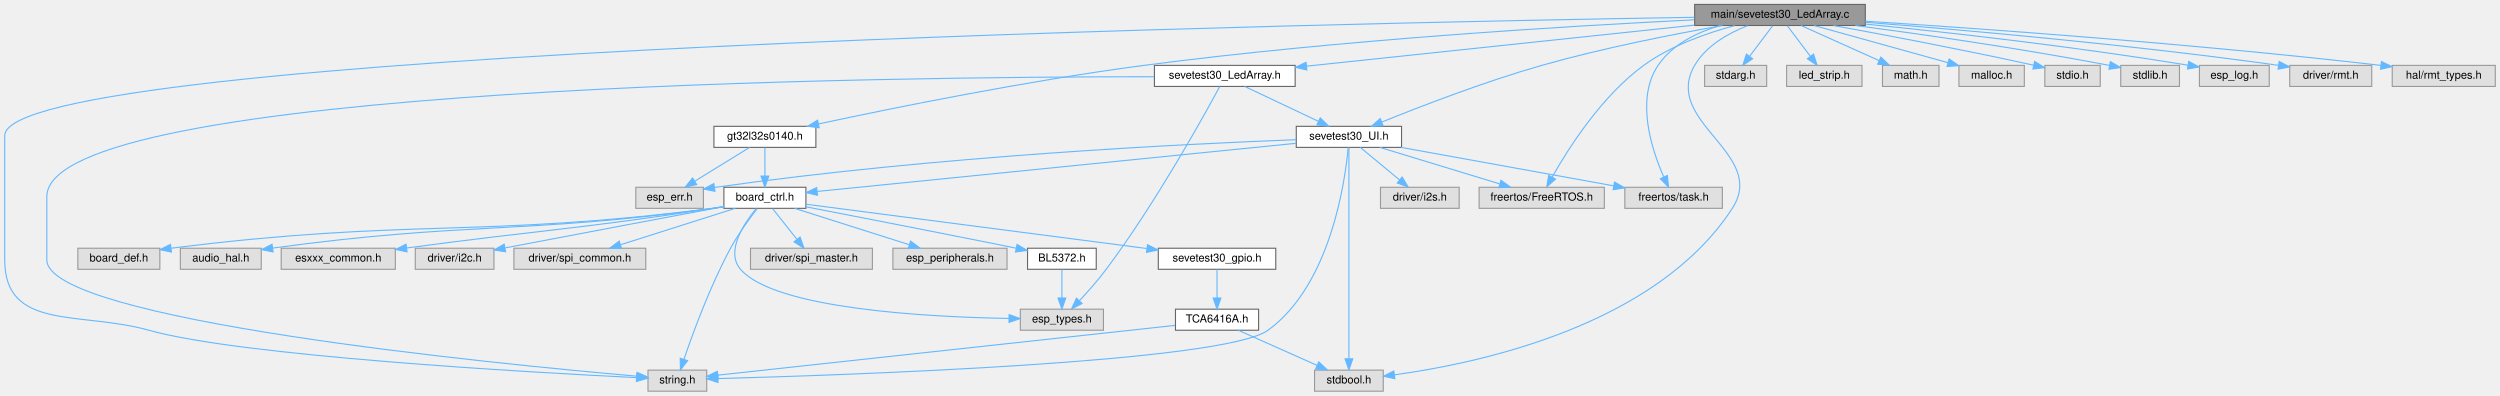
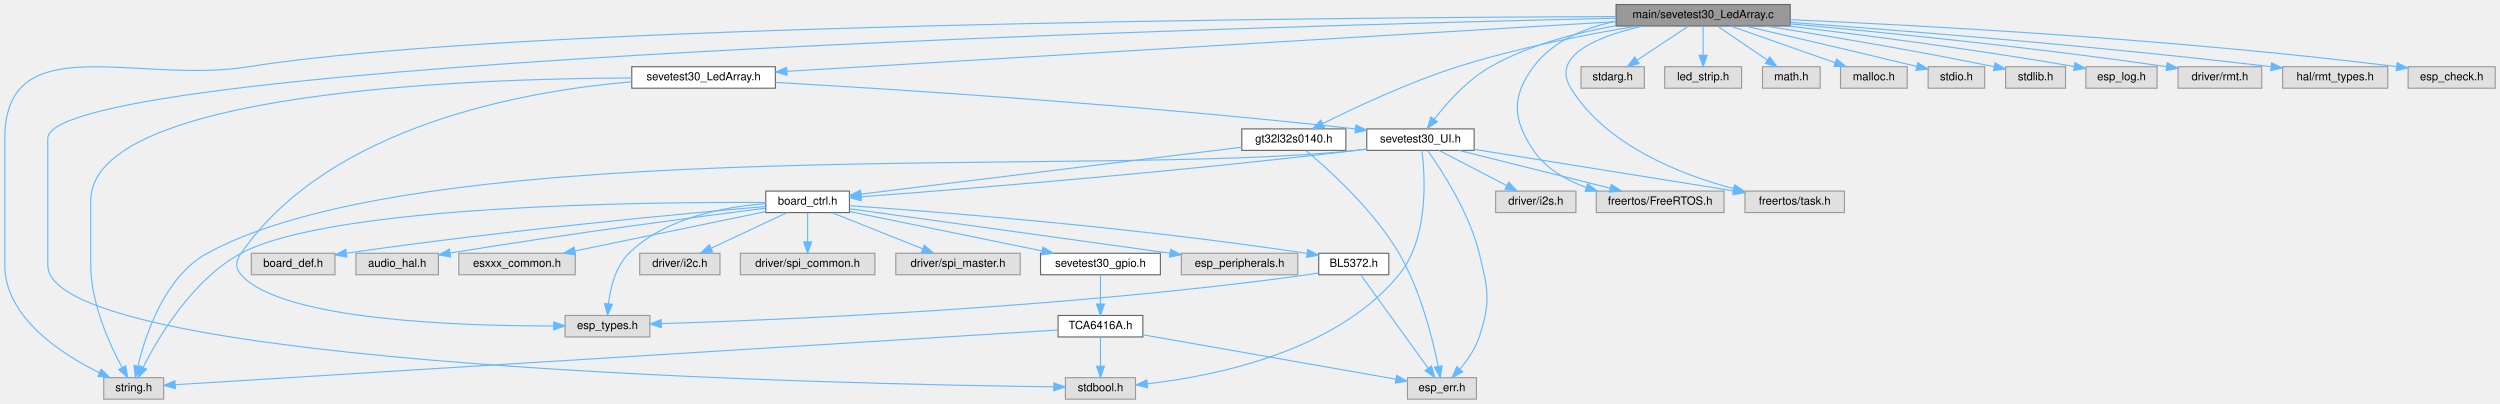
- <svg xmlns="http://www.w3.org/2000/svg" xmlns:xlink="http://www.w3.org/1999/xlink" width="2256pt" height="357pt" viewBox="0.00 0.00 2255.50 357.00">
+ <svg xmlns="http://www.w3.org/2000/svg" xmlns:xlink="http://www.w3.org/1999/xlink" width="2211pt" height="357pt" viewBox="0.00 0.00 2210.50 357.00">
  <g id="graph0" class="graph" transform="scale(1 1) rotate(0) translate(4 353)">
    <g id="Node000001" class="node">
      <g id="a_Node000001">
        <a xlink:title=" ">
-           <polygon fill="#999999" stroke="#666666" points="1679,-349 1525,-349 1525,-330 1679,-330 1679,-349" />
-           <text text-anchor="middle" x="1602" y="-337" font-family="Helvetica,sans-Serif" font-size="10.00">main/sevetest30_LedArray.c</text>
+           <polygon fill="#999999" stroke="#666666" points="1579,-349 1425,-349 1425,-330 1579,-330 1579,-349" />
+           <text text-anchor="middle" x="1502" y="-337" font-family="Helvetica,sans-Serif" font-size="10.00">main/sevetest30_LedArray.c</text>
        </a>
      </g>
    </g>
    <g id="Node000002" class="node">
      <g id="a_Node000002">
        <a xlink:href="sevetest30___led_array_8h.html" target="_top" xlink:title=" ">
-           <polygon fill="white" stroke="#666666" points="1164.5,-294 1037.5,-294 1037.5,-275 1164.5,-275 1164.5,-294" />
-           <text text-anchor="middle" x="1101" y="-282" font-family="Helvetica,sans-Serif" font-size="10.00">sevetest30_LedArray.h</text>
+           <polygon fill="white" stroke="#666666" points="681.5,-294 554.5,-294 554.5,-275 681.5,-275 681.5,-294" />
+           <text text-anchor="middle" x="618" y="-282" font-family="Helvetica,sans-Serif" font-size="10.00">sevetest30_LedArray.h</text>
        </a>
      </g>
    </g>
    <g id="edge1_Node000001_Node000002" class="edge">
      <g id="a_edge1_Node000001_Node000002">
        <a xlink:title=" ">
-           <path fill="none" stroke="#63b8ff" d="M1524.82,-330.33C1429.48,-320.25 1268.44,-303.21 1174.72,-293.3" />
-           <polygon fill="#63b8ff" stroke="#63b8ff" points="1175.07,-289.82 1164.75,-292.24 1174.33,-296.78 1175.07,-289.82" />
+           <path fill="none" stroke="#63b8ff" d="M1424.71,-333.87C1256.08,-323.76 857.01,-299.83 691.7,-289.92" />
+           <polygon fill="#63b8ff" stroke="#63b8ff" points="691.82,-286.42 681.63,-289.31 691.4,-293.41 691.82,-286.42" />
        </a>
      </g>
    </g>
    <g id="Node000003" class="node">
      <g id="a_Node000003">
        <a xlink:title=" ">
-           <polygon fill="#e0e0e0" stroke="#999999" points="633.5,-19 580.5,-19 580.5,0 633.5,0 633.5,-19" />
-           <text text-anchor="middle" x="607" y="-7" font-family="Helvetica,sans-Serif" font-size="10.00">string.h</text>
-         </a>
-       </g>
-     </g>
-     <g id="edge33_Node000001_Node000003" class="edge">
-       <g id="a_edge33_Node000001_Node000003">
-         <a xlink:title=" ">
-           <path fill="none" stroke="#63b8ff" d="M1524.73,-337.38C1204.73,-332.26 0,-307.85 0,-230.5 0,-230.5 0,-230.5 0,-118.5 0,-54.2 68.09,-72.38 130,-55 212.78,-31.76 472.97,-17.03 570.02,-12.23" />
-           <polygon fill="#63b8ff" stroke="#63b8ff" points="570.41,-15.71 580.23,-11.73 570.07,-8.72 570.41,-15.71" />
+           <polygon fill="#e0e0e0" stroke="#999999" points="140.5,-19 87.5,-19 87.5,0 140.5,0 140.5,-19" />
+           <text text-anchor="middle" x="114" y="-7" font-family="Helvetica,sans-Serif" font-size="10.00">string.h</text>
+         </a>
+       </g>
+     </g>
+     <g id="edge35_Node000001_Node000003" class="edge">
+       <g id="a_edge35_Node000001_Node000003">
+         <a xlink:title=" ">
+           <path fill="none" stroke="#63b8ff" d="M1424.8,-338.37C1184.31,-337.55 450.73,-331.94 216,-294 117.22,-278.03 0,-330.56 0,-230.5 0,-230.5 0,-230.5 0,-118.5 0,-72.47 49.58,-40.18 83.35,-23.53" />
+           <polygon fill="#63b8ff" stroke="#63b8ff" points="85.28,-26.49 92.82,-19.05 82.29,-20.16 85.28,-26.49" />
        </a>
      </g>
    </g>
    <g id="Node000004" class="node">
      <g id="a_Node000004">
        <a xlink:href="sevetest30___u_i_8h.html" target="_top" xlink:title=" ">
-           <polygon fill="white" stroke="#666666" points="1260.5,-239 1165.5,-239 1165.5,-220 1260.5,-220 1260.5,-239" />
-           <text text-anchor="middle" x="1213" y="-227" font-family="Helvetica,sans-Serif" font-size="10.00">sevetest30_UI.h</text>
-         </a>
-       </g>
-     </g>
-     <g id="edge27_Node000001_Node000004" class="edge">
-       <g id="a_edge27_Node000001_Node000004">
-         <a xlink:title=" ">
-           <path fill="none" stroke="#63b8ff" d="M1550.23,-329.97C1506.36,-322.23 1442,-309.64 1387,-294 1335.34,-279.31 1277.03,-256.76 1242.73,-242.86" />
-           <polygon fill="#63b8ff" stroke="#63b8ff" points="1243.89,-239.55 1233.31,-239.01 1241.24,-246.03 1243.89,-239.55" />
+           <polygon fill="white" stroke="#666666" points="1299.5,-239 1204.5,-239 1204.5,-220 1299.5,-220 1299.5,-239" />
+           <text text-anchor="middle" x="1252" y="-227" font-family="Helvetica,sans-Serif" font-size="10.00">sevetest30_UI.h</text>
+         </a>
+       </g>
+     </g>
+     <g id="edge29_Node000001_Node000004" class="edge">
+       <g id="a_edge29_Node000001_Node000004">
+         <a xlink:title=" ">
+           <path fill="none" stroke="#63b8ff" d="M1424.74,-330.24C1389.28,-324 1347.72,-313.08 1314,-294 1293.57,-282.44 1275.49,-262.14 1264.21,-247.61" />
+           <polygon fill="#63b8ff" stroke="#63b8ff" points="1266.89,-245.35 1258.1,-239.43 1261.28,-249.54 1266.89,-245.35" />
        </a>
      </g>
    </g>
    <g id="Node000005" class="node">
      <g id="a_Node000005">
        <a xlink:title=" ">
-           <polygon fill="#e0e0e0" stroke="#999999" points="1244,-19 1182,-19 1182,0 1244,0 1244,-19" />
-           <text text-anchor="middle" x="1213" y="-7" font-family="Helvetica,sans-Serif" font-size="10.00">stdbool.h</text>
-         </a>
-       </g>
-     </g>
-     <g id="edge34_Node000001_Node000005" class="edge">
-       <g id="a_edge34_Node000001_Node000005">
-         <a xlink:title=" ">
-           <path fill="none" stroke="#63b8ff" d="M1572.86,-329.87C1555.65,-323.1 1535.26,-311.79 1525,-294 1495.37,-242.65 1591.27,-214.74 1559,-165 1490.28,-59.05 1330.06,-25.12 1254.21,-14.78" />
-           <polygon fill="#63b8ff" stroke="#63b8ff" points="1254.45,-11.28 1244.09,-13.47 1253.55,-18.22 1254.45,-11.28" />
+           <polygon fill="#e0e0e0" stroke="#999999" points="1000,-19 938,-19 938,0 1000,0 1000,-19" />
+           <text text-anchor="middle" x="969" y="-7" font-family="Helvetica,sans-Serif" font-size="10.00">stdbool.h</text>
+         </a>
+       </g>
+     </g>
+     <g id="edge36_Node000001_Node000005" class="edge">
+       <g id="a_edge36_Node000001_Node000005">
+         <a xlink:title=" ">
+           <path fill="none" stroke="#63b8ff" d="M1424.84,-336.89C1122.89,-330.07 38,-300.71 38,-230.5 38,-230.5 38,-230.5 38,-118.5 38,-27.61 747.14,-13.11 927.61,-10.89" />
+           <polygon fill="#63b8ff" stroke="#63b8ff" points="927.8,-14.38 937.76,-10.77 927.72,-7.38 927.8,-14.38" />
        </a>
      </g>
    </g>
    <g id="Node000007" class="node">
      <g id="a_Node000007">
        <a xlink:title=" ">
-           <polygon fill="#e0e0e0" stroke="#999999" points="1443.5,-184 1330.5,-184 1330.5,-165 1443.5,-165 1443.5,-184" />
-           <text text-anchor="middle" x="1387" y="-172" font-family="Helvetica,sans-Serif" font-size="10.00">freertos/FreeRTOS.h</text>
-         </a>
-       </g>
-     </g>
-     <g id="edge28_Node000001_Node000007" class="edge">
-       <g id="a_edge28_Node000001_Node000007">
-         <a xlink:title=" ">
-           <path fill="none" stroke="#63b8ff" d="M1561.3,-329.93C1535.91,-323.17 1503.52,-311.83 1479,-294 1441.07,-266.41 1410.97,-218.99 1396.46,-193.3" />
-           <polygon fill="#63b8ff" stroke="#63b8ff" points="1399.41,-191.39 1391.53,-184.31 1393.27,-194.76 1399.41,-191.39" />
+           <polygon fill="#e0e0e0" stroke="#999999" points="1520.5,-184 1407.5,-184 1407.5,-165 1520.5,-165 1520.5,-184" />
+           <text text-anchor="middle" x="1464" y="-172" font-family="Helvetica,sans-Serif" font-size="10.00">freertos/FreeRTOS.h</text>
+         </a>
+       </g>
+     </g>
+     <g id="edge30_Node000001_Node000007" class="edge">
+       <g id="a_edge30_Node000001_Node000007">
+         <a xlink:title=" ">
+           <path fill="none" stroke="#63b8ff" d="M1424.81,-334.17C1397.36,-328.45 1369.06,-316.86 1352,-294 1332.33,-267.64 1333.53,-247.21 1352,-220 1362.81,-204.08 1380.3,-193.85 1398.29,-187.29" />
+           <polygon fill="#63b8ff" stroke="#63b8ff" points="1399.88,-190.45 1408.29,-184 1397.7,-183.8 1399.88,-190.45" />
        </a>
      </g>
    </g>
    <g id="Node000008" class="node">
      <g id="a_Node000008">
        <a xlink:title=" ">
-           <polygon fill="#e0e0e0" stroke="#999999" points="1550,-184 1462,-184 1462,-165 1550,-165 1550,-184" />
-           <text text-anchor="middle" x="1506" y="-172" font-family="Helvetica,sans-Serif" font-size="10.00">freertos/task.h</text>
-         </a>
-       </g>
-     </g>
-     <g id="edge29_Node000001_Node000008" class="edge">
-       <g id="a_edge29_Node000001_Node000008">
-         <a xlink:title=" ">
-           <path fill="none" stroke="#63b8ff" d="M1547.84,-329.92C1526.76,-323.65 1504.67,-312.79 1492,-294 1471.43,-263.49 1486.15,-218.27 1497.08,-193.44" />
-           <polygon fill="#63b8ff" stroke="#63b8ff" points="1500.36,-194.69 1501.43,-184.15 1494.02,-191.73 1500.36,-194.69" />
+           <polygon fill="#e0e0e0" stroke="#999999" points="1627,-184 1539,-184 1539,-165 1627,-165 1627,-184" />
+           <text text-anchor="middle" x="1583" y="-172" font-family="Helvetica,sans-Serif" font-size="10.00">freertos/task.h</text>
+         </a>
+       </g>
+     </g>
+     <g id="edge31_Node000001_Node000008" class="edge">
+       <g id="a_edge31_Node000001_Node000008">
+         <a xlink:title=" ">
+           <path fill="none" stroke="#63b8ff" d="M1448.68,-329.94C1409.81,-321.13 1366.86,-304.41 1385,-275 1416.2,-224.4 1481.86,-198.64 1529.03,-186.16" />
+           <polygon fill="#63b8ff" stroke="#63b8ff" points="1529.95,-189.54 1538.79,-183.69 1528.24,-182.75 1529.95,-189.54" />
        </a>
      </g>
    </g>
    <g id="Node000022" class="node">
      <g id="a_Node000022">
        <a xlink:title=" ">
-           <polygon fill="#e0e0e0" stroke="#999999" points="1590,-294 1534,-294 1534,-275 1590,-275 1590,-294" />
-           <text text-anchor="middle" x="1562" y="-282" font-family="Helvetica,sans-Serif" font-size="10.00">stdarg.h</text>
-         </a>
-       </g>
-     </g>
-     <g id="edge30_Node000001_Node000022" class="edge">
-       <g id="a_edge30_Node000001_Node000022">
-         <a xlink:title=" ">
-           <path fill="none" stroke="#63b8ff" d="M1595.39,-329.75C1589.74,-322.26 1581.46,-311.28 1574.55,-302.13" />
-           <polygon fill="#63b8ff" stroke="#63b8ff" points="1577.3,-299.96 1568.48,-294.09 1571.71,-304.18 1577.3,-299.96" />
+           <polygon fill="#e0e0e0" stroke="#999999" points="1450,-294 1394,-294 1394,-275 1450,-275 1450,-294" />
+           <text text-anchor="middle" x="1422" y="-282" font-family="Helvetica,sans-Serif" font-size="10.00">stdarg.h</text>
+         </a>
+       </g>
+     </g>
+     <g id="edge32_Node000001_Node000022" class="edge">
+       <g id="a_edge32_Node000001_Node000022">
+         <a xlink:title=" ">
+           <path fill="none" stroke="#63b8ff" d="M1489.15,-329.98C1476.86,-321.84 1458.09,-309.41 1443.52,-299.76" />
+           <polygon fill="#63b8ff" stroke="#63b8ff" points="1445.36,-296.78 1435.09,-294.17 1441.49,-302.61 1445.36,-296.78" />
        </a>
      </g>
    </g>
    <g id="Node000023" class="node">
      <g id="a_Node000023">
        <a xlink:title=" ">
-           <polygon fill="#e0e0e0" stroke="#999999" points="1676,-294 1608,-294 1608,-275 1676,-275 1676,-294" />
-           <text text-anchor="middle" x="1642" y="-282" font-family="Helvetica,sans-Serif" font-size="10.00">led_strip.h</text>
-         </a>
-       </g>
-     </g>
-     <g id="edge31_Node000001_Node000023" class="edge">
-       <g id="a_edge31_Node000001_Node000023">
-         <a xlink:title=" ">
-           <path fill="none" stroke="#63b8ff" d="M1608.61,-329.75C1614.26,-322.26 1622.54,-311.28 1629.45,-302.13" />
-           <polygon fill="#63b8ff" stroke="#63b8ff" points="1632.29,-304.18 1635.52,-294.09 1626.7,-299.96 1632.29,-304.18" />
+           <polygon fill="#e0e0e0" stroke="#999999" points="1536,-294 1468,-294 1468,-275 1536,-275 1536,-294" />
+           <text text-anchor="middle" x="1502" y="-282" font-family="Helvetica,sans-Serif" font-size="10.00">led_strip.h</text>
+         </a>
+       </g>
+     </g>
+     <g id="edge33_Node000001_Node000023" class="edge">
+       <g id="a_edge33_Node000001_Node000023">
+         <a xlink:title=" ">
+           <path fill="none" stroke="#63b8ff" d="M1502,-329.75C1502,-322.8 1502,-312.85 1502,-304.13" />
+           <polygon fill="#63b8ff" stroke="#63b8ff" points="1505.5,-304.09 1502,-294.09 1498.5,-304.09 1505.5,-304.09" />
        </a>
      </g>
    </g>
    <g id="Node000024" class="node">
      <g id="a_Node000024">
        <a xlink:title=" ">
-           <polygon fill="#e0e0e0" stroke="#999999" points="1745.5,-294 1694.5,-294 1694.5,-275 1745.5,-275 1745.5,-294" />
-           <text text-anchor="middle" x="1720" y="-282" font-family="Helvetica,sans-Serif" font-size="10.00">math.h</text>
-         </a>
-       </g>
-     </g>
-     <g id="edge32_Node000001_Node000024" class="edge">
-       <g id="a_edge32_Node000001_Node000024">
-         <a xlink:title=" ">
-           <path fill="none" stroke="#63b8ff" d="M1620.96,-329.98C1640.03,-321.42 1669.66,-308.11 1691.55,-298.28" />
-           <polygon fill="#63b8ff" stroke="#63b8ff" points="1693.01,-301.46 1700.7,-294.17 1690.14,-295.07 1693.01,-301.46" />
+           <polygon fill="#e0e0e0" stroke="#999999" points="1605.5,-294 1554.5,-294 1554.5,-275 1605.5,-275 1605.5,-294" />
+           <text text-anchor="middle" x="1580" y="-282" font-family="Helvetica,sans-Serif" font-size="10.00">math.h</text>
+         </a>
+       </g>
+     </g>
+     <g id="edge34_Node000001_Node000024" class="edge">
+       <g id="a_edge34_Node000001_Node000024">
+         <a xlink:title=" ">
+           <path fill="none" stroke="#63b8ff" d="M1514.53,-329.98C1526.4,-321.92 1544.46,-309.65 1558.61,-300.03" />
+           <polygon fill="#63b8ff" stroke="#63b8ff" points="1560.94,-302.69 1567.24,-294.17 1557,-296.9 1560.94,-302.69" />
        </a>
      </g>
    </g>
    <g id="Node000025" class="node">
      <g id="a_Node000025">
        <a xlink:title=" ">
-           <polygon fill="#e0e0e0" stroke="#999999" points="1822.5,-294 1763.5,-294 1763.5,-275 1822.5,-275 1822.5,-294" />
-           <text text-anchor="middle" x="1793" y="-282" font-family="Helvetica,sans-Serif" font-size="10.00">malloc.h</text>
-         </a>
-       </g>
-     </g>
-     <g id="edge35_Node000001_Node000025" class="edge">
-       <g id="a_edge35_Node000001_Node000025">
-         <a xlink:title=" ">
-           <path fill="none" stroke="#63b8ff" d="M1632.69,-329.98C1665.56,-320.86 1717.82,-306.36 1753.68,-296.41" />
-           <polygon fill="#63b8ff" stroke="#63b8ff" points="1754.63,-299.78 1763.33,-293.73 1752.76,-293.03 1754.63,-299.78" />
+           <polygon fill="#e0e0e0" stroke="#999999" points="1682.5,-294 1623.5,-294 1623.5,-275 1682.5,-275 1682.5,-294" />
+           <text text-anchor="middle" x="1653" y="-282" font-family="Helvetica,sans-Serif" font-size="10.00">malloc.h</text>
+         </a>
+       </g>
+     </g>
+     <g id="edge37_Node000001_Node000025" class="edge">
+       <g id="a_edge37_Node000001_Node000025">
+         <a xlink:title=" ">
+           <path fill="none" stroke="#63b8ff" d="M1526.26,-329.98C1551.32,-321.19 1590.63,-307.39 1618.83,-297.49" />
+           <polygon fill="#63b8ff" stroke="#63b8ff" points="1620.02,-300.78 1628.3,-294.17 1617.7,-294.18 1620.02,-300.78" />
        </a>
      </g>
    </g>
    <g id="Node000026" class="node">
      <g id="a_Node000026">
        <a xlink:title=" ">
-           <polygon fill="#e0e0e0" stroke="#999999" points="1891,-294 1841,-294 1841,-275 1891,-275 1891,-294" />
-           <text text-anchor="middle" x="1866" y="-282" font-family="Helvetica,sans-Serif" font-size="10.00">stdio.h</text>
-         </a>
-       </g>
-     </g>
-     <g id="edge36_Node000001_Node000026" class="edge">
-       <g id="a_edge36_Node000001_Node000026">
-         <a xlink:title=" ">
-           <path fill="none" stroke="#63b8ff" d="M1650.17,-329.96C1694.63,-321.9 1762.71,-309.13 1830.75,-294.18" />
-           <polygon fill="#63b8ff" stroke="#63b8ff" points="1831.78,-297.54 1840.78,-291.96 1830.26,-290.71 1831.78,-297.54" />
+           <polygon fill="#e0e0e0" stroke="#999999" points="1751,-294 1701,-294 1701,-275 1751,-275 1751,-294" />
+           <text text-anchor="middle" x="1726" y="-282" font-family="Helvetica,sans-Serif" font-size="10.00">stdio.h</text>
+         </a>
+       </g>
+     </g>
+     <g id="edge38_Node000001_Node000026" class="edge">
+       <g id="a_edge38_Node000001_Node000026">
+         <a xlink:title=" ">
+           <path fill="none" stroke="#63b8ff" d="M1539.17,-329.97C1575.48,-321.59 1632.57,-308.33 1690.99,-294.22" />
+           <polygon fill="#63b8ff" stroke="#63b8ff" points="1691.86,-297.61 1700.76,-291.85 1690.22,-290.8 1691.86,-297.61" />
        </a>
      </g>
    </g>
    <g id="Node000027" class="node">
      <g id="a_Node000027">
        <a xlink:title=" ">
-           <polygon fill="#e0e0e0" stroke="#999999" points="1962.5,-294 1909.5,-294 1909.5,-275 1962.5,-275 1962.5,-294" />
-           <text text-anchor="middle" x="1936" y="-282" font-family="Helvetica,sans-Serif" font-size="10.00">stdlib.h</text>
-         </a>
-       </g>
-     </g>
-     <g id="edge37_Node000001_Node000027" class="edge">
-       <g id="a_edge37_Node000001_Node000027">
-         <a xlink:title=" ">
-           <path fill="none" stroke="#63b8ff" d="M1670.03,-329.99C1728.3,-322.32 1814.65,-310.07 1899.28,-293.99" />
-           <polygon fill="#63b8ff" stroke="#63b8ff" points="1900.16,-297.39 1909.32,-292.06 1898.84,-290.51 1900.16,-297.39" />
+           <polygon fill="#e0e0e0" stroke="#999999" points="1822.5,-294 1769.5,-294 1769.5,-275 1822.5,-275 1822.5,-294" />
+           <text text-anchor="middle" x="1796" y="-282" font-family="Helvetica,sans-Serif" font-size="10.00">stdlib.h</text>
+         </a>
+       </g>
+     </g>
+     <g id="edge39_Node000001_Node000027" class="edge">
+       <g id="a_edge39_Node000001_Node000027">
+         <a xlink:title=" ">
+           <path fill="none" stroke="#63b8ff" d="M1557.29,-329.97C1607.41,-322 1683.53,-309.35 1759.13,-294.07" />
+           <polygon fill="#63b8ff" stroke="#63b8ff" points="1760.2,-297.42 1769.3,-291.99 1758.81,-290.56 1760.2,-297.42" />
        </a>
      </g>
    </g>
    <g id="Node000028" class="node">
      <g id="a_Node000028">
        <a xlink:title=" ">
-           <polygon fill="#e0e0e0" stroke="#999999" points="2043.5,-294 1980.5,-294 1980.5,-275 2043.5,-275 2043.5,-294" />
-           <text text-anchor="middle" x="2012" y="-282" font-family="Helvetica,sans-Serif" font-size="10.00">esp_log.h</text>
-         </a>
-       </g>
-     </g>
-     <g id="edge38_Node000001_Node000028" class="edge">
-       <g id="a_edge38_Node000001_Node000028">
-         <a xlink:title=" ">
-           <path fill="none" stroke="#63b8ff" d="M1679.17,-331.25C1751.95,-323.96 1864.26,-311.5 1970.26,-294.17" />
-           <polygon fill="#63b8ff" stroke="#63b8ff" points="1970.88,-297.62 1980.17,-292.53 1969.74,-290.71 1970.88,-297.62" />
+           <polygon fill="#e0e0e0" stroke="#999999" points="1903.5,-294 1840.5,-294 1840.5,-275 1903.5,-275 1903.5,-294" />
+           <text text-anchor="middle" x="1872" y="-282" font-family="Helvetica,sans-Serif" font-size="10.00">esp_log.h</text>
+         </a>
+       </g>
+     </g>
+     <g id="edge40_Node000001_Node000028" class="edge">
+       <g id="a_edge40_Node000001_Node000028">
+         <a xlink:title=" ">
+           <path fill="none" stroke="#63b8ff" d="M1577.28,-329.99C1641.97,-322.29 1737.96,-309.99 1830.11,-294.23" />
+           <polygon fill="#63b8ff" stroke="#63b8ff" points="1830.91,-297.64 1840.17,-292.49 1829.72,-290.74 1830.91,-297.64" />
        </a>
      </g>
    </g>
    <g id="Node000029" class="node">
      <g id="a_Node000029">
        <a xlink:title=" ">
-           <polygon fill="#e0e0e0" stroke="#999999" points="2136,-294 2062,-294 2062,-275 2136,-275 2136,-294" />
-           <text text-anchor="middle" x="2099" y="-282" font-family="Helvetica,sans-Serif" font-size="10.00">driver/rmt.h</text>
-         </a>
-       </g>
-     </g>
-     <g id="edge39_Node000001_Node000029" class="edge">
-       <g id="a_edge39_Node000001_Node000029">
-         <a xlink:title=" ">
-           <path fill="none" stroke="#63b8ff" d="M1679.24,-332.87C1767.05,-326.03 1914.88,-313.14 2051.64,-294.08" />
-           <polygon fill="#63b8ff" stroke="#63b8ff" points="2052.47,-297.5 2061.89,-292.64 2051.5,-290.56 2052.47,-297.5" />
+           <polygon fill="#e0e0e0" stroke="#999999" points="1996,-294 1922,-294 1922,-275 1996,-275 1996,-294" />
+           <text text-anchor="middle" x="1959" y="-282" font-family="Helvetica,sans-Serif" font-size="10.00">driver/rmt.h</text>
+         </a>
+       </g>
+     </g>
+     <g id="edge41_Node000001_Node000029" class="edge">
+       <g id="a_edge41_Node000001_Node000029">
+         <a xlink:title=" ">
+           <path fill="none" stroke="#63b8ff" d="M1579.1,-331.89C1659.6,-324.59 1789.71,-311.69 1911.62,-294.1" />
+           <polygon fill="#63b8ff" stroke="#63b8ff" points="1912.49,-297.51 1921.88,-292.61 1911.48,-290.58 1912.49,-297.51" />
        </a>
      </g>
    </g>
    <g id="Node000030" class="node">
      <g id="a_Node000030">
        <a xlink:title=" ">
-           <polygon fill="#e0e0e0" stroke="#999999" points="2247.5,-294 2154.5,-294 2154.5,-275 2247.5,-275 2247.5,-294" />
-           <text text-anchor="middle" x="2201" y="-282" font-family="Helvetica,sans-Serif" font-size="10.00">hal/rmt_types.h</text>
-         </a>
-       </g>
-     </g>
-     <g id="edge40_Node000001_Node000030" class="edge">
-       <g id="a_edge40_Node000001_Node000030">
-         <a xlink:title=" ">
-           <path fill="none" stroke="#63b8ff" d="M1679.05,-333.86C1782.44,-327.26 1972.02,-313.85 2144.27,-294" />
-           <polygon fill="#63b8ff" stroke="#63b8ff" points="2144.75,-297.47 2154.28,-292.84 2143.94,-290.52 2144.75,-297.47" />
+           <polygon fill="#e0e0e0" stroke="#999999" points="2107.5,-294 2014.5,-294 2014.5,-275 2107.5,-275 2107.5,-294" />
+           <text text-anchor="middle" x="2061" y="-282" font-family="Helvetica,sans-Serif" font-size="10.00">hal/rmt_types.h</text>
+         </a>
+       </g>
+     </g>
+     <g id="edge42_Node000001_Node000030" class="edge">
+       <g id="a_edge42_Node000001_Node000030">
+         <a xlink:title=" ">
+           <path fill="none" stroke="#63b8ff" d="M1579.28,-333.17C1676.03,-326.15 1847.09,-312.64 2003.97,-294.05" />
+           <polygon fill="#63b8ff" stroke="#63b8ff" points="2004.76,-297.48 2014.28,-292.81 2003.93,-290.53 2004.76,-297.48" />
        </a>
      </g>
    </g>
    <g id="Node000031" class="node">
      <g id="a_Node000031">
        <a xlink:href="gt32l32s0140_8h.html" target="_top" xlink:title=" ">
-           <polygon fill="white" stroke="#666666" points="732,-239 640,-239 640,-220 732,-220 732,-239" />
-           <text text-anchor="middle" x="686" y="-227" font-family="Helvetica,sans-Serif" font-size="10.00">gt32l32s0140.h</text>
-         </a>
-       </g>
-     </g>
-     <g id="edge41_Node000001_Node000031" class="edge">
-       <g id="a_edge41_Node000001_Node000031">
-         <a xlink:title=" ">
-           <path fill="none" stroke="#63b8ff" d="M1524.67,-335.12C1414.17,-329.69 1204.9,-317.21 1028,-294 922.71,-280.18 800.71,-255.39 734.62,-241.21" />
-           <polygon fill="#63b8ff" stroke="#63b8ff" points="735.02,-237.72 724.51,-239.03 733.55,-244.56 735.02,-237.72" />
+           <polygon fill="white" stroke="#666666" points="1186,-239 1094,-239 1094,-220 1186,-220 1186,-239" />
+           <text text-anchor="middle" x="1140" y="-227" font-family="Helvetica,sans-Serif" font-size="10.00">gt32l32s0140.h</text>
+         </a>
+       </g>
+     </g>
+     <g id="edge43_Node000001_Node000031" class="edge">
+       <g id="a_edge43_Node000001_Node000031">
+         <a xlink:title=" ">
+           <path fill="none" stroke="#63b8ff" d="M1443.58,-329.95C1399.41,-322.66 1337.6,-310.7 1285,-294 1241.89,-280.31 1194.27,-257.97 1165.77,-243.77" />
+           <polygon fill="#63b8ff" stroke="#63b8ff" points="1167.03,-240.48 1156.52,-239.11 1163.88,-246.74 1167.03,-240.48" />
+         </a>
+       </g>
+     </g>
+     <g id="Node000032" class="node">
+       <g id="a_Node000032">
+         <a xlink:title=" ">
+           <polygon fill="#e0e0e0" stroke="#999999" points="2202.5,-294 2125.5,-294 2125.5,-275 2202.5,-275 2202.5,-294" />
+           <text text-anchor="middle" x="2164" y="-282" font-family="Helvetica,sans-Serif" font-size="10.00">esp_check.h</text>
+         </a>
+       </g>
+     </g>
+     <g id="edge46_Node000001_Node000032" class="edge">
+       <g id="a_edge46_Node000001_Node000032">
+         <a xlink:title=" ">
+           <path fill="none" stroke="#63b8ff" d="M1579.45,-335.55C1694.36,-330.58 1916.95,-318.7 2115.3,-294.09" />
+           <polygon fill="#63b8ff" stroke="#63b8ff" points="2115.84,-297.55 2125.32,-292.83 2114.96,-290.6 2115.84,-297.55" />
        </a>
      </g>
    </g>
    <g id="edge2_Node000002_Node000003" class="edge">
      <g id="a_edge2_Node000002_Node000003">
        <a xlink:title=" ">
-           <path fill="none" stroke="#63b8ff" d="M1037.29,-283.75C807.96,-283.82 38,-276.54 38,-175.5 38,-175.5 38,-175.5 38,-118.5 38,-64.15 443.82,-24.57 570.02,-13.58" />
-           <polygon fill="#63b8ff" stroke="#63b8ff" points="570.66,-17.04 580.32,-12.69 570.06,-10.06 570.66,-17.04" />
+           <path fill="none" stroke="#63b8ff" d="M554.5,-284.04C411.37,-283.56 76,-272.11 76,-175.5 76,-175.5 76,-175.5 76,-118.5 76,-85.02 92.45,-48.84 103.7,-28.01" />
+           <polygon fill="#63b8ff" stroke="#63b8ff" points="106.87,-29.53 108.72,-19.1 100.76,-26.1 106.87,-29.53" />
        </a>
      </g>
    </g>
    <g id="edge3_Node000002_Node000004" class="edge">
      <g id="a_edge3_Node000002_Node000004">
        <a xlink:title=" ">
-           <path fill="none" stroke="#63b8ff" d="M1118.99,-274.98C1136.93,-266.5 1164.72,-253.35 1185.43,-243.54" />
-           <polygon fill="#63b8ff" stroke="#63b8ff" points="1187.14,-246.61 1194.68,-239.17 1184.14,-240.28 1187.14,-246.61" />
+           <path fill="none" stroke="#63b8ff" d="M681.75,-280.07C786.44,-274.11 1001.54,-260.48 1194.41,-238.98" />
+           <polygon fill="#63b8ff" stroke="#63b8ff" points="1194.9,-242.44 1204.45,-237.85 1194.12,-235.49 1194.9,-242.44" />
        </a>
      </g>
    </g>
    <g id="Node000011" class="node">
      <g id="a_Node000011">
        <a xlink:title=" ">
-           <polygon fill="#e0e0e0" stroke="#999999" points="991.5,-74 916.5,-74 916.5,-55 991.5,-55 991.5,-74" />
-           <text text-anchor="middle" x="954" y="-62" font-family="Helvetica,sans-Serif" font-size="10.00">esp_types.h</text>
-         </a>
-       </g>
-     </g>
-     <g id="edge26_Node000002_Node000011" class="edge">
-       <g id="a_edge26_Node000002_Node000011">
-         <a xlink:title=" ">
-           <path fill="none" stroke="#63b8ff" d="M1096.39,-274.84C1082.42,-248.88 1038.74,-169.79 994,-110 986.62,-100.14 977.51,-89.88 969.84,-81.69" />
-           <polygon fill="#63b8ff" stroke="#63b8ff" points="972.21,-79.11 962.77,-74.29 967.15,-83.94 972.21,-79.11" />
+           <polygon fill="#e0e0e0" stroke="#999999" points="570.5,-74 495.5,-74 495.5,-55 570.5,-55 570.5,-74" />
+           <text text-anchor="middle" x="533" y="-62" font-family="Helvetica,sans-Serif" font-size="10.00">esp_types.h</text>
+         </a>
+       </g>
+     </g>
+     <g id="edge28_Node000002_Node000011" class="edge">
+       <g id="a_edge28_Node000002_Node000011">
+         <a xlink:title=" ">
+           <path fill="none" stroke="#63b8ff" d="M554.15,-280.66C460.18,-272.62 287.33,-242.33 209,-129 204.2,-122.05 203.45,-116.36 209,-110 244.22,-69.61 403.68,-64.59 484.99,-64.74" />
+           <polygon fill="#63b8ff" stroke="#63b8ff" points="485.44,-68.24 495.46,-64.79 485.47,-61.24 485.44,-68.24" />
        </a>
      </g>
    </g>
    <g id="edge4_Node000004_Node000003" class="edge">
      <g id="a_edge4_Node000004_Node000003">
        <a xlink:title=" ">
-           <path fill="none" stroke="#63b8ff" d="M1212.36,-219.75C1209.7,-190.6 1196.86,-96.27 1140,-55 1100.01,-25.97 757.95,-14.45 643.86,-11.39" />
-           <polygon fill="#63b8ff" stroke="#63b8ff" points="643.64,-7.88 633.55,-11.12 643.46,-14.88 643.64,-7.88" />
+           <path fill="none" stroke="#63b8ff" d="M1204.45,-221.12C1201.26,-220.71 1198.08,-220.33 1195,-220 969.64,-195.6 378.04,-237.48 179,-129 141.52,-108.57 124.48,-57.33 117.76,-29.39" />
+           <polygon fill="#63b8ff" stroke="#63b8ff" points="121.11,-28.32 115.54,-19.31 114.27,-29.83 121.11,-28.32" />
        </a>
      </g>
    </g>
    <g id="edge5_Node000004_Node000005" class="edge">
      <g id="a_edge5_Node000004_Node000005">
        <a xlink:title=" ">
-           <path fill="none" stroke="#63b8ff" d="M1213,-219.95C1213,-187.95 1213,-74.68 1213,-29.4" />
-           <polygon fill="#63b8ff" stroke="#63b8ff" points="1216.5,-29.22 1213,-19.22 1209.5,-29.22 1216.5,-29.22" />
+           <path fill="none" stroke="#63b8ff" d="M1253.29,-219.89C1255.99,-198.62 1259.88,-142.93 1233,-110 1177.33,-41.82 1069.72,-20.33 1010.53,-13.58" />
+           <polygon fill="#63b8ff" stroke="#63b8ff" points="1010.73,-10.08 1000.41,-12.51 1009.99,-17.04 1010.73,-10.08" />
        </a>
      </g>
    </g>
    <g id="Node000006" class="node">
      <g id="a_Node000006">
        <a xlink:title=" ">
-           <polygon fill="#e0e0e0" stroke="#999999" points="630.5,-184 569.5,-184 569.5,-165 630.5,-165 630.5,-184" />
-           <text text-anchor="middle" x="600" y="-172" font-family="Helvetica,sans-Serif" font-size="10.00">esp_err.h</text>
+           <polygon fill="#e0e0e0" stroke="#999999" points="1301.5,-19 1240.5,-19 1240.5,0 1301.5,0 1301.5,-19" />
+           <text text-anchor="middle" x="1271" y="-7" font-family="Helvetica,sans-Serif" font-size="10.00">esp_err.h</text>
        </a>
      </g>
    </g>
    <g id="edge6_Node000004_Node000006" class="edge">
      <g id="a_edge6_Node000004_Node000006">
        <a xlink:title=" ">
-           <path fill="none" stroke="#63b8ff" d="M1165.22,-226.92C1068.25,-223.25 841.26,-212.33 640.64,-183.87" />
-           <polygon fill="#63b8ff" stroke="#63b8ff" points="640.9,-180.37 630.5,-182.41 639.9,-187.3 640.9,-180.37" />
+           <path fill="none" stroke="#63b8ff" d="M1258.45,-219.77C1270.29,-203.14 1295.08,-165.34 1304,-129 1311.84,-97.06 1314.32,-86.23 1304,-55 1300.54,-44.54 1293.57,-34.53 1286.92,-26.66" />
+           <polygon fill="#63b8ff" stroke="#63b8ff" points="1289.33,-24.1 1280.02,-19.04 1284.14,-28.8 1289.33,-24.1" />
        </a>
      </g>
    </g>
    <g id="edge7_Node000004_Node000007" class="edge">
      <g id="a_edge7_Node000004_Node000007">
        <a xlink:title=" ">
-           <path fill="none" stroke="#63b8ff" d="M1240.96,-219.98C1270.3,-211.05 1316.6,-196.94 1349.19,-187.02" />
-           <polygon fill="#63b8ff" stroke="#63b8ff" points="1350.28,-190.34 1358.82,-184.08 1348.24,-183.65 1350.28,-190.34" />
+           <path fill="none" stroke="#63b8ff" d="M1286.06,-219.98C1322.42,-210.89 1380.17,-196.46 1419.97,-186.51" />
+           <polygon fill="#63b8ff" stroke="#63b8ff" points="1420.82,-189.9 1429.67,-184.08 1419.12,-183.11 1420.82,-189.9" />
        </a>
      </g>
    </g>
    <g id="edge8_Node000004_Node000008" class="edge">
      <g id="a_edge8_Node000004_Node000008">
        <a xlink:title=" ">
-           <path fill="none" stroke="#63b8ff" d="M1260.08,-219.98C1312.46,-210.51 1396.97,-195.22 1452,-185.27" />
-           <polygon fill="#63b8ff" stroke="#63b8ff" points="1452.7,-188.7 1461.92,-183.47 1451.45,-181.81 1452.7,-188.7" />
+           <path fill="none" stroke="#63b8ff" d="M1299.72,-220.87C1353.04,-212.33 1442.23,-198.06 1528.76,-184.2" />
+           <polygon fill="#63b8ff" stroke="#63b8ff" points="1529.43,-187.64 1538.75,-182.6 1528.33,-180.72 1529.43,-187.64" />
        </a>
      </g>
    </g>
    <g id="Node000009" class="node">
      <g id="a_Node000009">
        <a xlink:title=" ">
-           <polygon fill="#e0e0e0" stroke="#999999" points="1312.5,-184 1241.5,-184 1241.5,-165 1312.5,-165 1312.5,-184" />
-           <text text-anchor="middle" x="1277" y="-172" font-family="Helvetica,sans-Serif" font-size="10.00">driver/i2s.h</text>
+           <polygon fill="#e0e0e0" stroke="#999999" points="1389.5,-184 1318.5,-184 1318.5,-165 1389.5,-165 1389.5,-184" />
+           <text text-anchor="middle" x="1354" y="-172" font-family="Helvetica,sans-Serif" font-size="10.00">driver/i2s.h</text>
        </a>
      </g>
    </g>
    <g id="edge9_Node000004_Node000009" class="edge">
      <g id="a_edge9_Node000004_Node000009">
        <a xlink:title=" ">
-           <path fill="none" stroke="#63b8ff" d="M1223.28,-219.98C1232.84,-212.07 1247.28,-200.11 1258.78,-190.58" />
-           <polygon fill="#63b8ff" stroke="#63b8ff" points="1261.06,-193.24 1266.53,-184.17 1256.6,-187.85 1261.06,-193.24" />
+           <path fill="none" stroke="#63b8ff" d="M1268.39,-219.98C1284.57,-211.57 1309.57,-198.59 1328.38,-188.81" />
+           <polygon fill="#63b8ff" stroke="#63b8ff" points="1330.05,-191.89 1337.31,-184.17 1326.83,-185.68 1330.05,-191.89" />
        </a>
      </g>
    </g>
    <g id="Node000010" class="node">
      <g id="a_Node000010">
        <a xlink:href="board__ctrl_8h.html" target="_top" xlink:title=" ">
-           <polygon fill="white" stroke="#666666" points="723,-184 649,-184 649,-165 723,-165 723,-184" />
-           <text text-anchor="middle" x="686" y="-172" font-family="Helvetica,sans-Serif" font-size="10.00">board_ctrl.h</text>
+           <polygon fill="white" stroke="#666666" points="747,-184 673,-184 673,-165 747,-165 747,-184" />
+           <text text-anchor="middle" x="710" y="-172" font-family="Helvetica,sans-Serif" font-size="10.00">board_ctrl.h</text>
        </a>
      </g>
    </g>
    <g id="edge10_Node000004_Node000010" class="edge">
      <g id="a_edge10_Node000004_Node000010">
        <a xlink:title=" ">
-           <path fill="none" stroke="#63b8ff" d="M1165.3,-223.7C1064.97,-213.61 833.13,-190.3 733.22,-180.25" />
-           <polygon fill="#63b8ff" stroke="#63b8ff" points="733.42,-176.75 723.12,-179.23 732.72,-183.72 733.42,-176.75" />
+           <path fill="none" stroke="#63b8ff" d="M1204.44,-221.2C1201.25,-220.78 1198.08,-220.37 1195,-220 1034.87,-200.73 844.11,-185.47 757.26,-178.94" />
+           <polygon fill="#63b8ff" stroke="#63b8ff" points="757.42,-175.45 747.19,-178.19 756.9,-182.43 757.42,-175.45" />
        </a>
      </g>
    </g>
    <g id="edge12_Node000010_Node000003" class="edge">
      <g id="a_edge12_Node000010_Node000003">
        <a xlink:title=" ">
-           <path fill="none" stroke="#63b8ff" d="M678.97,-164.68C672.24,-155.96 662.09,-142.08 655,-129 636.65,-95.14 621.12,-52.74 613.02,-28.93" />
-           <polygon fill="#63b8ff" stroke="#63b8ff" points="616.24,-27.51 609.75,-19.13 609.6,-29.72 616.24,-27.51" />
+           <path fill="none" stroke="#63b8ff" d="M672.94,-173.91C571.11,-174.47 289.24,-171.99 209,-129 166.34,-106.15 136.01,-55.15 122.27,-28.11" />
+           <polygon fill="#63b8ff" stroke="#63b8ff" points="125.36,-26.47 117.82,-19.03 119.08,-29.55 125.36,-26.47" />
        </a>
      </g>
    </g>
    <g id="edge11_Node000010_Node000011" class="edge">
      <g id="a_edge11_Node000010_Node000011">
        <a xlink:title=" ">
-           <path fill="none" stroke="#63b8ff" d="M678.08,-164.69C667.12,-151.41 650.17,-126.11 664,-110 694.65,-74.28 832.18,-66.94 906.3,-65.62" />
-           <polygon fill="#63b8ff" stroke="#63b8ff" points="906.38,-69.12 916.32,-65.48 906.27,-62.12 906.38,-69.12" />
+           <path fill="none" stroke="#63b8ff" d="M672.71,-172.84C637.09,-170.19 584.2,-160.68 552,-129 540.09,-117.28 535.58,-98.43 533.9,-84.31" />
+           <polygon fill="#63b8ff" stroke="#63b8ff" points="537.38,-83.9 533.08,-74.22 530.41,-84.47 537.38,-83.9" />
        </a>
      </g>
    </g>
    <g id="Node000012" class="node">
      <g id="a_Node000012">
        <a xlink:title=" ">
-           <polygon fill="#e0e0e0" stroke="#999999" points="140,-129 66,-129 66,-110 140,-110 140,-129" />
-           <text text-anchor="middle" x="103" y="-117" font-family="Helvetica,sans-Serif" font-size="10.00">board_def.h</text>
+           <polygon fill="#e0e0e0" stroke="#999999" points="292,-129 218,-129 218,-110 292,-110 292,-129" />
+           <text text-anchor="middle" x="255" y="-117" font-family="Helvetica,sans-Serif" font-size="10.00">board_def.h</text>
        </a>
      </g>
    </g>
    <g id="edge13_Node000010_Node000012" class="edge">
      <g id="a_edge13_Node000010_Node000012">
        <a xlink:title=" ">
-           <path fill="none" stroke="#63b8ff" d="M648.86,-166.41C645.53,-165.89 642.21,-165.41 639,-165 425.65,-137.95 367.33,-156.31 150.23,-129.01" />
-           <polygon fill="#63b8ff" stroke="#63b8ff" points="150.46,-125.51 140.1,-127.72 149.58,-132.45 150.46,-125.51" />
+           <path fill="none" stroke="#63b8ff" d="M672.94,-170.4C602.71,-164.32 445.18,-149.72 302.37,-129.1" />
+           <polygon fill="#63b8ff" stroke="#63b8ff" points="302.52,-125.58 292.12,-127.6 301.51,-132.51 302.52,-125.58" />
        </a>
      </g>
    </g>
    <g id="Node000013" class="node">
      <g id="a_Node000013">
        <a xlink:title=" ">
-           <polygon fill="#e0e0e0" stroke="#999999" points="231.5,-129 158.5,-129 158.5,-110 231.5,-110 231.5,-129" />
-           <text text-anchor="middle" x="195" y="-117" font-family="Helvetica,sans-Serif" font-size="10.00">audio_hal.h</text>
+           <polygon fill="#e0e0e0" stroke="#999999" points="383.5,-129 310.5,-129 310.5,-110 383.5,-110 383.5,-129" />
+           <text text-anchor="middle" x="347" y="-117" font-family="Helvetica,sans-Serif" font-size="10.00">audio_hal.h</text>
        </a>
      </g>
    </g>
    <g id="edge14_Node000010_Node000013" class="edge">
      <g id="a_edge14_Node000010_Node000013">
        <a xlink:title=" ">
-           <path fill="none" stroke="#63b8ff" d="M648.85,-166.47C645.52,-165.93 642.2,-165.43 639,-165 465.83,-141.58 418.11,-153.1 241.92,-129.15" />
-           <polygon fill="#63b8ff" stroke="#63b8ff" points="242.17,-125.65 231.79,-127.75 241.22,-132.58 242.17,-125.65" />
+           <path fill="none" stroke="#63b8ff" d="M672.71,-168.87C615.01,-161.57 500.43,-146.58 393.77,-129.23" />
+           <polygon fill="#63b8ff" stroke="#63b8ff" points="394.25,-125.76 383.81,-127.6 393.11,-132.67 394.25,-125.76" />
        </a>
      </g>
    </g>
    <g id="Node000014" class="node">
      <g id="a_Node000014">
        <a xlink:title=" ">
-           <polygon fill="#e0e0e0" stroke="#999999" points="352.5,-129 249.5,-129 249.5,-110 352.5,-110 352.5,-129" />
-           <text text-anchor="middle" x="301" y="-117" font-family="Helvetica,sans-Serif" font-size="10.00">esxxx_common.h</text>
+           <polygon fill="#e0e0e0" stroke="#999999" points="504.5,-129 401.5,-129 401.5,-110 504.5,-110 504.5,-129" />
+           <text text-anchor="middle" x="453" y="-117" font-family="Helvetica,sans-Serif" font-size="10.00">esxxx_common.h</text>
        </a>
      </g>
    </g>
    <g id="edge15_Node000010_Node000014" class="edge">
      <g id="a_edge15_Node000010_Node000014">
        <a xlink:title=" ">
-           <path fill="none" stroke="#63b8ff" d="M648.83,-166.6C645.51,-166.04 642.2,-165.5 639,-165 519.13,-146.41 486.18,-145.76 362.92,-129.24" />
-           <polygon fill="#63b8ff" stroke="#63b8ff" points="363.08,-125.73 352.71,-127.86 362.15,-132.67 363.08,-125.73" />
+           <path fill="none" stroke="#63b8ff" d="M672.9,-165.85C628.56,-156.7 554.1,-141.35 504.27,-131.07" />
+           <polygon fill="#63b8ff" stroke="#63b8ff" points="504.84,-127.62 494.34,-129.03 503.43,-134.47 504.84,-127.62" />
        </a>
      </g>
    </g>
    <g id="Node000015" class="node">
      <g id="a_Node000015">
        <a xlink:href="sevetest30__gpio_8h.html" target="_top" xlink:title=" ">
-           <polygon fill="white" stroke="#666666" points="1147,-129 1041,-129 1041,-110 1147,-110 1147,-129" />
-           <text text-anchor="middle" x="1094" y="-117" font-family="Helvetica,sans-Serif" font-size="10.00">sevetest30_gpio.h</text>
+           <polygon fill="white" stroke="#666666" points="1022,-129 916,-129 916,-110 1022,-110 1022,-129" />
+           <text text-anchor="middle" x="969" y="-117" font-family="Helvetica,sans-Serif" font-size="10.00">sevetest30_gpio.h</text>
        </a>
      </g>
    </g>
    <g id="edge16_Node000010_Node000015" class="edge">
      <g id="a_edge16_Node000010_Node000015">
        <a xlink:title=" ">
-           <path fill="none" stroke="#63b8ff" d="M723.29,-168.66C793.14,-159.58 944.39,-139.93 1030.55,-128.74" />
-           <polygon fill="#63b8ff" stroke="#63b8ff" points="1031.26,-132.18 1040.73,-127.42 1030.36,-125.24 1031.26,-132.18" />
+           <path fill="none" stroke="#63b8ff" d="M747.11,-165.91C791.73,-156.78 866.89,-141.39 917.21,-131.1" />
+           <polygon fill="#63b8ff" stroke="#63b8ff" points="918.15,-134.48 927.24,-129.05 916.74,-127.62 918.15,-134.48" />
        </a>
      </g>
    </g>
    <g id="Node000017" class="node">
      <g id="a_Node000017">
        <a xlink:title=" ">
-           <polygon fill="#e0e0e0" stroke="#999999" points="441.5,-129 370.5,-129 370.5,-110 441.5,-110 441.5,-129" />
-           <text text-anchor="middle" x="406" y="-117" font-family="Helvetica,sans-Serif" font-size="10.00">driver/i2c.h</text>
-         </a>
-       </g>
-     </g>
-     <g id="edge20_Node000010_Node000017" class="edge">
-       <g id="a_edge20_Node000010_Node000017">
-         <a xlink:title=" ">
-           <path fill="none" stroke="#63b8ff" d="M648.79,-166.54C604.28,-158.2 527.22,-143.72 451.7,-129.32" />
-           <polygon fill="#63b8ff" stroke="#63b8ff" points="452.02,-125.82 441.54,-127.38 450.71,-132.69 452.02,-125.82" />
+           <polygon fill="#e0e0e0" stroke="#999999" points="632.5,-129 561.5,-129 561.5,-110 632.5,-110 632.5,-129" />
+           <text text-anchor="middle" x="597" y="-117" font-family="Helvetica,sans-Serif" font-size="10.00">driver/i2c.h</text>
+         </a>
+       </g>
+     </g>
+     <g id="edge21_Node000010_Node000017" class="edge">
+       <g id="a_edge21_Node000010_Node000017">
+         <a xlink:title=" ">
+           <path fill="none" stroke="#63b8ff" d="M691.84,-164.98C673.75,-156.5 645.72,-143.35 624.81,-133.54" />
+           <polygon fill="#63b8ff" stroke="#63b8ff" points="626.03,-130.25 615.49,-129.17 623.05,-136.59 626.03,-130.25" />
        </a>
      </g>
    </g>
    <g id="Node000018" class="node">
      <g id="a_Node000018">
        <a xlink:title=" ">
-           <polygon fill="#e0e0e0" stroke="#999999" points="578.5,-129 459.5,-129 459.5,-110 578.5,-110 578.5,-129" />
-           <text text-anchor="middle" x="519" y="-117" font-family="Helvetica,sans-Serif" font-size="10.00">driver/spi_common.h</text>
-         </a>
-       </g>
-     </g>
-     <g id="edge21_Node000010_Node000018" class="edge">
-       <g id="a_edge21_Node000010_Node000018">
-         <a xlink:title=" ">
-           <path fill="none" stroke="#63b8ff" d="M659.17,-164.98C631.13,-156.09 586.95,-142.07 555.7,-132.15" />
-           <polygon fill="#63b8ff" stroke="#63b8ff" points="556.63,-128.77 546.04,-129.08 554.51,-135.44 556.63,-128.77" />
+           <polygon fill="#e0e0e0" stroke="#999999" points="769.5,-129 650.5,-129 650.5,-110 769.5,-110 769.5,-129" />
+           <text text-anchor="middle" x="710" y="-117" font-family="Helvetica,sans-Serif" font-size="10.00">driver/spi_common.h</text>
+         </a>
+       </g>
+     </g>
+     <g id="edge22_Node000010_Node000018" class="edge">
+       <g id="a_edge22_Node000010_Node000018">
+         <a xlink:title=" ">
+           <path fill="none" stroke="#63b8ff" d="M710,-164.75C710,-157.8 710,-147.85 710,-139.13" />
+           <polygon fill="#63b8ff" stroke="#63b8ff" points="713.5,-139.09 710,-129.09 706.5,-139.09 713.5,-139.09" />
        </a>
      </g>
    </g>
    <g id="Node000019" class="node">
      <g id="a_Node000019">
        <a xlink:title=" ">
-           <polygon fill="#e0e0e0" stroke="#999999" points="783,-129 673,-129 673,-110 783,-110 783,-129" />
-           <text text-anchor="middle" x="728" y="-117" font-family="Helvetica,sans-Serif" font-size="10.00">driver/spi_master.h</text>
-         </a>
-       </g>
-     </g>
-     <g id="edge22_Node000010_Node000019" class="edge">
-       <g id="a_edge22_Node000010_Node000019">
-         <a xlink:title=" ">
-           <path fill="none" stroke="#63b8ff" d="M692.94,-164.75C698.87,-157.26 707.57,-146.28 714.82,-137.13" />
-           <polygon fill="#63b8ff" stroke="#63b8ff" points="717.73,-139.1 721.19,-129.09 712.24,-134.75 717.73,-139.1" />
+           <polygon fill="#e0e0e0" stroke="#999999" points="898,-129 788,-129 788,-110 898,-110 898,-129" />
+           <text text-anchor="middle" x="843" y="-117" font-family="Helvetica,sans-Serif" font-size="10.00">driver/spi_master.h</text>
+         </a>
+       </g>
+     </g>
+     <g id="edge23_Node000010_Node000019" class="edge">
+       <g id="a_edge23_Node000010_Node000019">
+         <a xlink:title=" ">
+           <path fill="none" stroke="#63b8ff" d="M731.37,-164.98C753.15,-156.3 787.16,-142.75 811.92,-132.88" />
+           <polygon fill="#63b8ff" stroke="#63b8ff" points="813.25,-136.12 821.24,-129.17 810.66,-129.62 813.25,-136.12" />
        </a>
      </g>
    </g>
    <g id="Node000020" class="node">
      <g id="a_Node000020">
        <a xlink:title=" ">
-           <polygon fill="#e0e0e0" stroke="#999999" points="904.5,-129 801.5,-129 801.5,-110 904.5,-110 904.5,-129" />
-           <text text-anchor="middle" x="853" y="-117" font-family="Helvetica,sans-Serif" font-size="10.00">esp_peripherals.h</text>
-         </a>
-       </g>
-     </g>
-     <g id="edge23_Node000010_Node000020" class="edge">
-       <g id="a_edge23_Node000010_Node000020">
-         <a xlink:title=" ">
-           <path fill="none" stroke="#63b8ff" d="M712.83,-164.98C740.87,-156.09 785.05,-142.07 816.3,-132.15" />
-           <polygon fill="#63b8ff" stroke="#63b8ff" points="817.49,-135.44 825.96,-129.08 815.37,-128.77 817.49,-135.44" />
+           <polygon fill="#e0e0e0" stroke="#999999" points="1143.5,-129 1040.5,-129 1040.5,-110 1143.5,-110 1143.5,-129" />
+           <text text-anchor="middle" x="1092" y="-117" font-family="Helvetica,sans-Serif" font-size="10.00">esp_peripherals.h</text>
+         </a>
+       </g>
+     </g>
+     <g id="edge24_Node000010_Node000020" class="edge">
+       <g id="a_edge24_Node000010_Node000020">
+         <a xlink:title=" ">
+           <path fill="none" stroke="#63b8ff" d="M747.07,-168.37C805.03,-160.35 920.89,-144.3 1030.2,-129.11" />
+           <polygon fill="#63b8ff" stroke="#63b8ff" points="1030.99,-132.53 1040.42,-127.69 1030.03,-125.6 1030.99,-132.53" />
        </a>
      </g>
    </g>
    <g id="Node000021" class="node">
      <g id="a_Node000021">
        <a xlink:href="_b_l5372_8h.html" target="_top" xlink:title=" ">
-           <polygon fill="white" stroke="#666666" points="985,-129 923,-129 923,-110 985,-110 985,-129" />
-           <text text-anchor="middle" x="954" y="-117" font-family="Helvetica,sans-Serif" font-size="10.00">BL5372.h</text>
-         </a>
-       </g>
-     </g>
-     <g id="edge24_Node000010_Node000021" class="edge">
-       <g id="a_edge24_Node000010_Node000021">
-         <a xlink:title=" ">
-           <path fill="none" stroke="#63b8ff" d="M723.38,-166.3C766.46,-157.98 839.64,-143.75 912.81,-129.02" />
-           <polygon fill="#63b8ff" stroke="#63b8ff" points="913.56,-132.44 922.67,-127.03 912.17,-125.58 913.56,-132.44" />
+           <polygon fill="white" stroke="#666666" points="1224,-129 1162,-129 1162,-110 1224,-110 1224,-129" />
+           <text text-anchor="middle" x="1193" y="-117" font-family="Helvetica,sans-Serif" font-size="10.00">BL5372.h</text>
+         </a>
+       </g>
+     </g>
+     <g id="edge25_Node000010_Node000021" class="edge">
+       <g id="a_edge25_Node000010_Node000021">
+         <a xlink:title=" ">
+           <path fill="none" stroke="#63b8ff" d="M747.13,-171.07C821.69,-165.92 995.12,-152.51 1151.45,-128.9" />
+           <polygon fill="#63b8ff" stroke="#63b8ff" points="1152.37,-132.3 1161.72,-127.33 1151.31,-125.38 1152.37,-132.3" />
        </a>
      </g>
    </g>
    <g id="Node000016" class="node">
      <g id="a_Node000016">
        <a xlink:href="_t_c_a6416_a_8h.html" target="_top" xlink:title=" ">
-           <polygon fill="white" stroke="#666666" points="1131.5,-74 1056.5,-74 1056.5,-55 1131.5,-55 1131.5,-74" />
-           <text text-anchor="middle" x="1094" y="-62" font-family="Helvetica,sans-Serif" font-size="10.00">TCA6416A.h</text>
+           <polygon fill="white" stroke="#666666" points="1006.5,-74 931.5,-74 931.5,-55 1006.5,-55 1006.5,-74" />
+           <text text-anchor="middle" x="969" y="-62" font-family="Helvetica,sans-Serif" font-size="10.00">TCA6416A.h</text>
        </a>
      </g>
    </g>
    <g id="edge17_Node000015_Node000016" class="edge">
      <g id="a_edge17_Node000015_Node000016">
        <a xlink:title=" ">
-           <path fill="none" stroke="#63b8ff" d="M1094,-109.75C1094,-102.8 1094,-92.85 1094,-84.13" />
-           <polygon fill="#63b8ff" stroke="#63b8ff" points="1097.5,-84.09 1094,-74.09 1090.5,-84.09 1097.5,-84.09" />
+           <path fill="none" stroke="#63b8ff" d="M969,-109.75C969,-102.8 969,-92.85 969,-84.13" />
+           <polygon fill="#63b8ff" stroke="#63b8ff" points="972.5,-84.09 969,-74.09 965.5,-84.09 972.5,-84.09" />
        </a>
      </g>
    </g>
    <g id="edge18_Node000016_Node000003" class="edge">
      <g id="a_edge18_Node000016_Node000003">
        <a xlink:title=" ">
-           <path fill="none" stroke="#63b8ff" d="M1056.19,-59.39C964.94,-49.45 733.53,-24.27 643.56,-14.48" />
-           <polygon fill="#63b8ff" stroke="#63b8ff" points="643.88,-10.99 633.56,-13.39 643.12,-17.95 643.88,-10.99" />
+           <path fill="none" stroke="#63b8ff" d="M931.44,-61.17C790.08,-52.41 291.1,-21.48 150.89,-12.79" />
+           <polygon fill="#63b8ff" stroke="#63b8ff" points="150.87,-9.28 140.68,-12.15 150.44,-16.27 150.87,-9.28" />
        </a>
      </g>
    </g>
    <g id="edge19_Node000016_Node000005" class="edge">
      <g id="a_edge19_Node000016_Node000005">
        <a xlink:title=" ">
-           <path fill="none" stroke="#63b8ff" d="M1113.12,-54.98C1132.35,-46.42 1162.23,-33.11 1184.31,-23.28" />
-           <polygon fill="#63b8ff" stroke="#63b8ff" points="1185.82,-26.44 1193.53,-19.17 1182.97,-20.04 1185.82,-26.44" />
-         </a>
-       </g>
-     </g>
-     <g id="edge25_Node000021_Node000011" class="edge">
-       <g id="a_edge25_Node000021_Node000011">
-         <a xlink:title=" ">
-           <path fill="none" stroke="#63b8ff" d="M954,-109.75C954,-102.8 954,-92.85 954,-84.13" />
-           <polygon fill="#63b8ff" stroke="#63b8ff" points="957.5,-84.09 954,-74.09 950.5,-84.09 957.5,-84.09" />
-         </a>
-       </g>
-     </g>
-     <g id="edge42_Node000031_Node000006" class="edge">
-       <g id="a_edge42_Node000031_Node000006">
-         <a xlink:title=" ">
-           <path fill="none" stroke="#63b8ff" d="M672.18,-219.98C658.85,-211.77 638.42,-199.18 622.69,-189.49" />
-           <polygon fill="#63b8ff" stroke="#63b8ff" points="624.42,-186.44 614.07,-184.17 620.75,-192.4 624.42,-186.44" />
-         </a>
-       </g>
-     </g>
-     <g id="edge43_Node000031_Node000010" class="edge">
-       <g id="a_edge43_Node000031_Node000010">
-         <a xlink:title=" ">
-           <path fill="none" stroke="#63b8ff" d="M686,-219.75C686,-212.8 686,-202.85 686,-194.13" />
-           <polygon fill="#63b8ff" stroke="#63b8ff" points="689.5,-194.09 686,-184.09 682.5,-194.09 689.5,-194.09" />
+           <path fill="none" stroke="#63b8ff" d="M969,-54.75C969,-47.8 969,-37.85 969,-29.13" />
+           <polygon fill="#63b8ff" stroke="#63b8ff" points="972.5,-29.09 969,-19.09 965.5,-29.09 972.5,-29.09" />
+         </a>
+       </g>
+     </g>
+     <g id="edge20_Node000016_Node000006" class="edge">
+       <g id="a_edge20_Node000016_Node000006">
+         <a xlink:title=" ">
+           <path fill="none" stroke="#63b8ff" d="M1006.64,-56.89C1063.62,-46.89 1171.35,-27.99 1230.16,-17.67" />
+           <polygon fill="#63b8ff" stroke="#63b8ff" points="1230.96,-21.08 1240.21,-15.9 1229.75,-14.19 1230.96,-21.08" />
+         </a>
+       </g>
+     </g>
+     <g id="edge27_Node000021_Node000006" class="edge">
+       <g id="a_edge27_Node000021_Node000006">
+         <a xlink:title=" ">
+           <path fill="none" stroke="#63b8ff" d="M1199.38,-109.66C1212.36,-91.69 1242.01,-50.64 1258.81,-27.38" />
+           <polygon fill="#63b8ff" stroke="#63b8ff" points="1261.73,-29.31 1264.75,-19.16 1256.05,-25.22 1261.73,-29.31" />
+         </a>
+       </g>
+     </g>
+     <g id="edge26_Node000021_Node000011" class="edge">
+       <g id="a_edge26_Node000021_Node000011">
+         <a xlink:title=" ">
+           <path fill="none" stroke="#63b8ff" d="M1161.74,-111.57C1158.46,-110.98 1155.17,-110.44 1152,-110 940.24,-80.57 684.85,-70.03 580.7,-66.77" />
+           <polygon fill="#63b8ff" stroke="#63b8ff" points="580.61,-63.27 570.51,-66.46 580.4,-70.27 580.61,-63.27" />
+         </a>
+       </g>
+     </g>
+     <g id="edge44_Node000031_Node000006" class="edge">
+       <g id="a_edge44_Node000031_Node000006">
+         <a xlink:title=" ">
+           <path fill="none" stroke="#63b8ff" d="M1150.82,-219.79C1170.04,-203.78 1210.25,-167.74 1233,-129 1252.08,-96.51 1262.8,-53.3 1267.69,-29.05" />
+           <polygon fill="#63b8ff" stroke="#63b8ff" points="1271.16,-29.55 1269.59,-19.07 1264.28,-28.24 1271.16,-29.55" />
+         </a>
+       </g>
+     </g>
+     <g id="edge45_Node000031_Node000010" class="edge">
+       <g id="a_edge45_Node000031_Node000010">
+         <a xlink:title=" ">
+           <path fill="none" stroke="#63b8ff" d="M1093.98,-222.83C1011.73,-212.69 840.32,-191.56 757.21,-181.32" />
+           <polygon fill="#63b8ff" stroke="#63b8ff" points="757.64,-177.85 747.28,-180.1 756.78,-184.79 757.64,-177.85" />
        </a>
      </g>
    </g>
  </g>
</svg>
